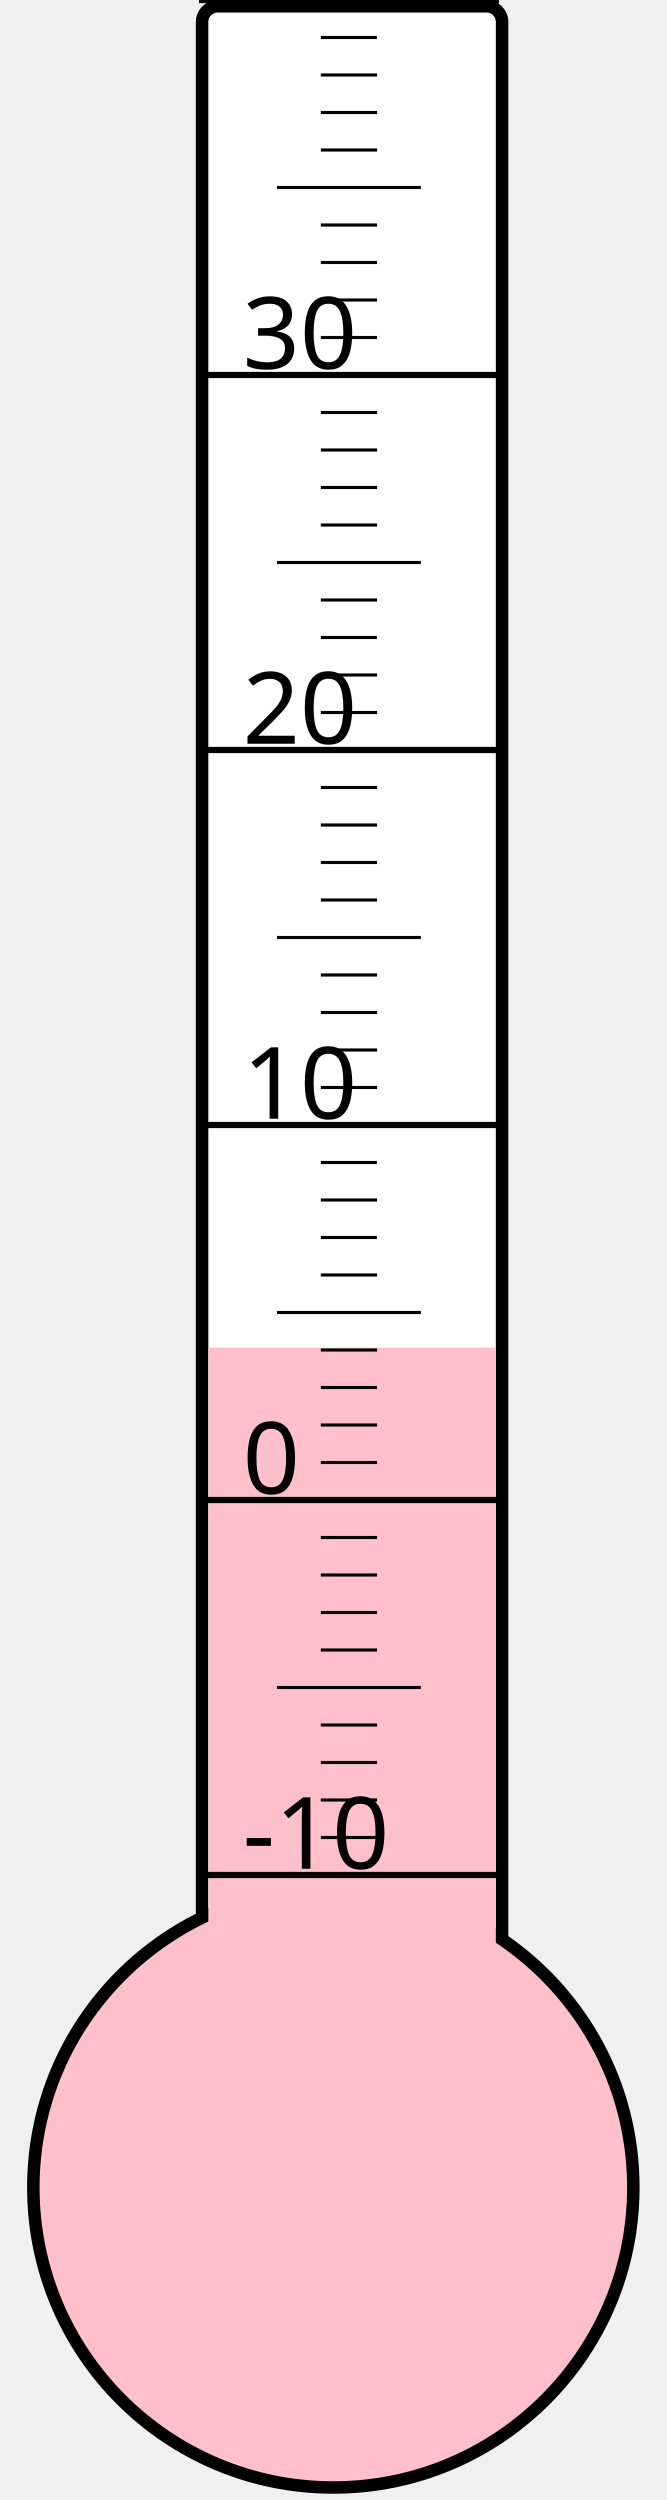
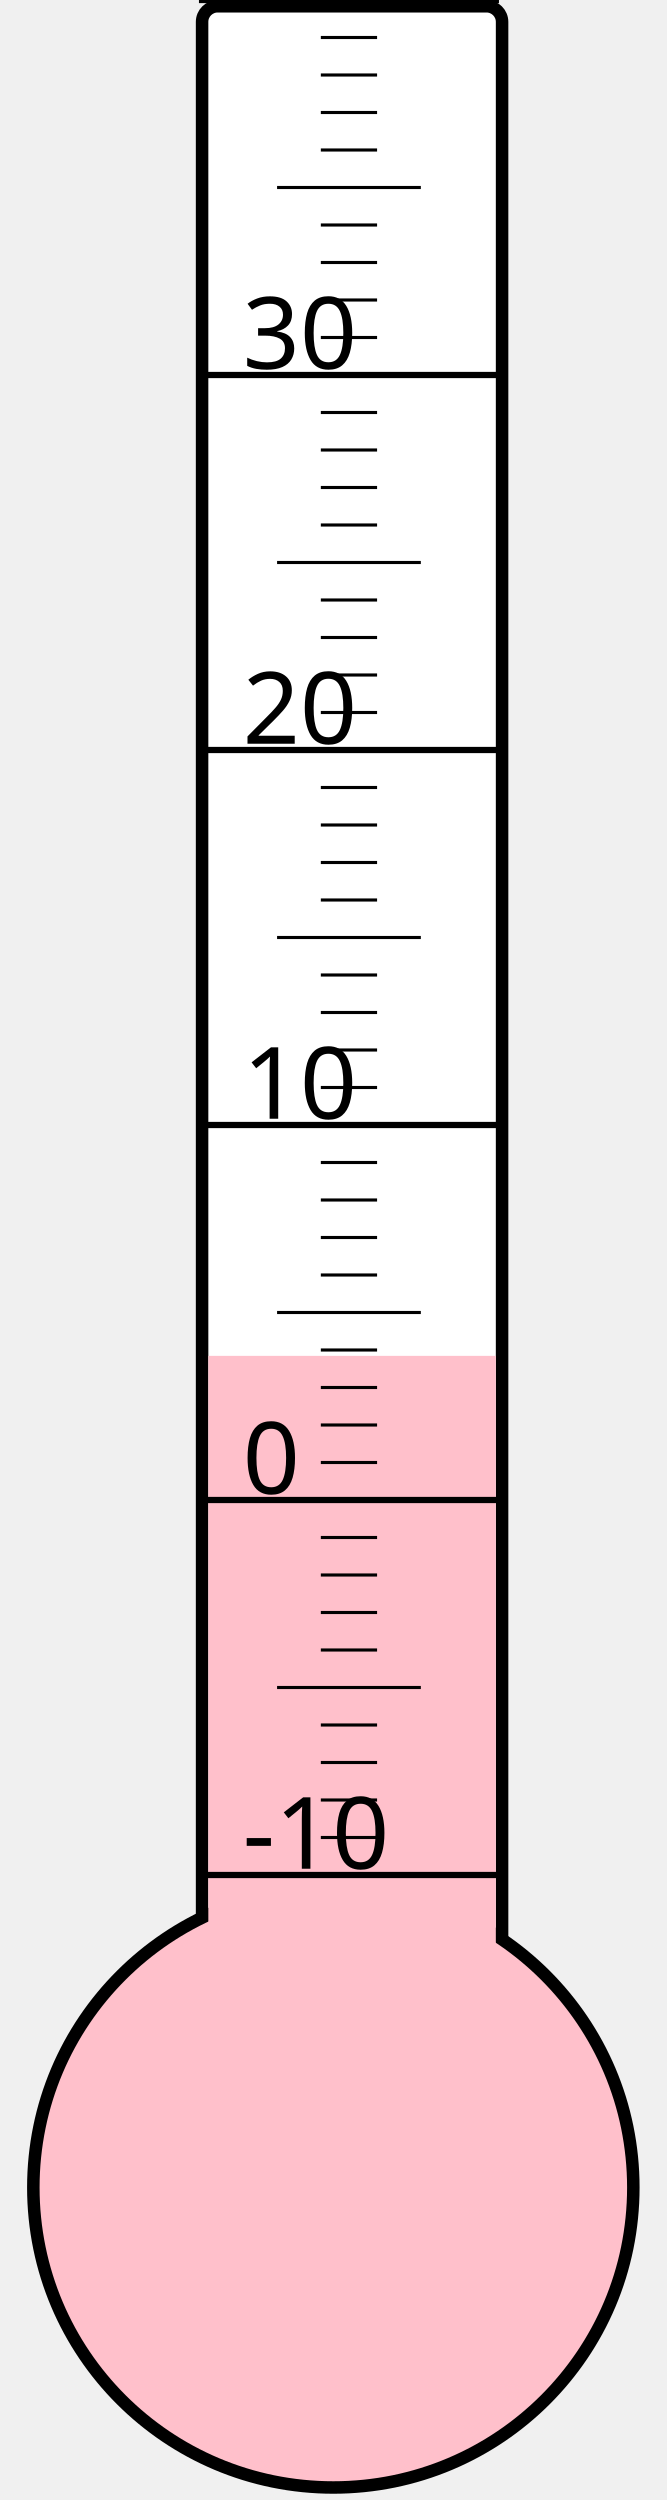
<svg xmlns="http://www.w3.org/2000/svg" width="40px" height="150px" viewBox="0 0 200 800">
  <rect width="200" height="800" x="0" y="0" style="fill: #ffffeb; fill-opacity: 0;" />
  <rect width="96" height="680" x="58" y="2" rx="5" ry="5" style="fill: white; fill-opacity: 1; stroke: black; stroke-width: 4;" />
  <circle cx="100" cy="700" r="96" style="fill: pink; stroke: black; stroke-width: 4;" />
-   <rect width="92" height="268.75" x="60" y="431.25" style="fill: pink; fill-opacity: 1; stroke-width: 0;" />
+   <rect width="92" height="266.125" x="60" y="433.875" style="fill: pink; fill-opacity: 1; stroke-width: 0;" />
  <text x="71" y="598" style="font-family: sans-serif; font-size: 24pt;">-10</text>
  <text x="71" y="478" style="font-family: sans-serif; font-size: 24pt;">0</text>
  <text x="71" y="358" style="font-family: sans-serif; font-size: 24pt;">10</text>
  <text x="71" y="238" style="font-family: sans-serif; font-size: 24pt;">20</text>
  <text x="71" y="118" style="font-family: sans-serif; font-size: 24pt;">30</text>
  <g style="stroke: black;">
    <line x1="57" y1="600" x2="153" y2="600" style="stroke-width: 2;" />
    <line x1="96" y1="588" x2="114" y2="588" style="stroke-width: 1;" />
    <line x1="96" y1="576" x2="114" y2="576" style="stroke-width: 1;" />
    <line x1="96" y1="564" x2="114" y2="564" style="stroke-width: 1;" />
    <line x1="96" y1="552" x2="114" y2="552" style="stroke-width: 1;" />
    <line x1="82" y1="540" x2="128" y2="540" style="stroke-width: 1;" />
    <line x1="96" y1="528" x2="114" y2="528" style="stroke-width: 1;" />
    <line x1="96" y1="516" x2="114" y2="516" style="stroke-width: 1;" />
    <line x1="96" y1="504" x2="114" y2="504" style="stroke-width: 1;" />
    <line x1="96" y1="492" x2="114" y2="492" style="stroke-width: 1;" />
    <line x1="57" y1="480" x2="153" y2="480" style="stroke-width: 2;" />
    <line x1="96" y1="468" x2="114" y2="468" style="stroke-width: 1;" />
    <line x1="96" y1="456" x2="114" y2="456" style="stroke-width: 1;" />
    <line x1="96" y1="444" x2="114" y2="444" style="stroke-width: 1;" />
    <line x1="96" y1="432" x2="114" y2="432" style="stroke-width: 1;" />
    <line x1="82" y1="420" x2="128" y2="420" style="stroke-width: 1;" />
    <line x1="96" y1="408" x2="114" y2="408" style="stroke-width: 1;" />
    <line x1="96" y1="396" x2="114" y2="396" style="stroke-width: 1;" />
    <line x1="96" y1="384" x2="114" y2="384" style="stroke-width: 1;" />
    <line x1="96" y1="372" x2="114" y2="372" style="stroke-width: 1;" />
    <line x1="57" y1="360" x2="153" y2="360" style="stroke-width: 2;" />
    <line x1="96" y1="348" x2="114" y2="348" style="stroke-width: 1;" />
    <line x1="96" y1="336" x2="114" y2="336" style="stroke-width: 1;" />
    <line x1="96" y1="324" x2="114" y2="324" style="stroke-width: 1;" />
    <line x1="96" y1="312" x2="114" y2="312" style="stroke-width: 1;" />
    <line x1="82" y1="300" x2="128" y2="300" style="stroke-width: 1;" />
    <line x1="96" y1="288" x2="114" y2="288" style="stroke-width: 1;" />
    <line x1="96" y1="276" x2="114" y2="276" style="stroke-width: 1;" />
    <line x1="96" y1="264" x2="114" y2="264" style="stroke-width: 1;" />
    <line x1="96" y1="252" x2="114" y2="252" style="stroke-width: 1;" />
    <line x1="57" y1="240" x2="153" y2="240" style="stroke-width: 2;" />
    <line x1="96" y1="228" x2="114" y2="228" style="stroke-width: 1;" />
    <line x1="96" y1="216" x2="114" y2="216" style="stroke-width: 1;" />
    <line x1="96" y1="204" x2="114" y2="204" style="stroke-width: 1;" />
    <line x1="96" y1="192" x2="114" y2="192" style="stroke-width: 1;" />
    <line x1="82" y1="180" x2="128" y2="180" style="stroke-width: 1;" />
    <line x1="96" y1="168" x2="114" y2="168" style="stroke-width: 1;" />
    <line x1="96" y1="156" x2="114" y2="156" style="stroke-width: 1;" />
    <line x1="96" y1="144" x2="114" y2="144" style="stroke-width: 1;" />
    <line x1="96" y1="132" x2="114" y2="132" style="stroke-width: 1;" />
    <line x1="57" y1="120" x2="153" y2="120" style="stroke-width: 2;" />
    <line x1="96" y1="108" x2="114" y2="108" style="stroke-width: 1;" />
    <line x1="96" y1="96" x2="114" y2="96" style="stroke-width: 1;" />
    <line x1="96" y1="84" x2="114" y2="84" style="stroke-width: 1;" />
    <line x1="96" y1="72" x2="114" y2="72" style="stroke-width: 1;" />
    <line x1="82" y1="60" x2="128" y2="60" style="stroke-width: 1;" />
    <line x1="96" y1="48" x2="114" y2="48" style="stroke-width: 1;" />
    <line x1="96" y1="36" x2="114" y2="36" style="stroke-width: 1;" />
    <line x1="96" y1="24" x2="114" y2="24" style="stroke-width: 1;" />
    <line x1="96" y1="12" x2="114" y2="12" style="stroke-width: 1;" />
    <line x1="57" y1="0" x2="153" y2="0" style="stroke-width: 2;" />
  </g>
</svg>
